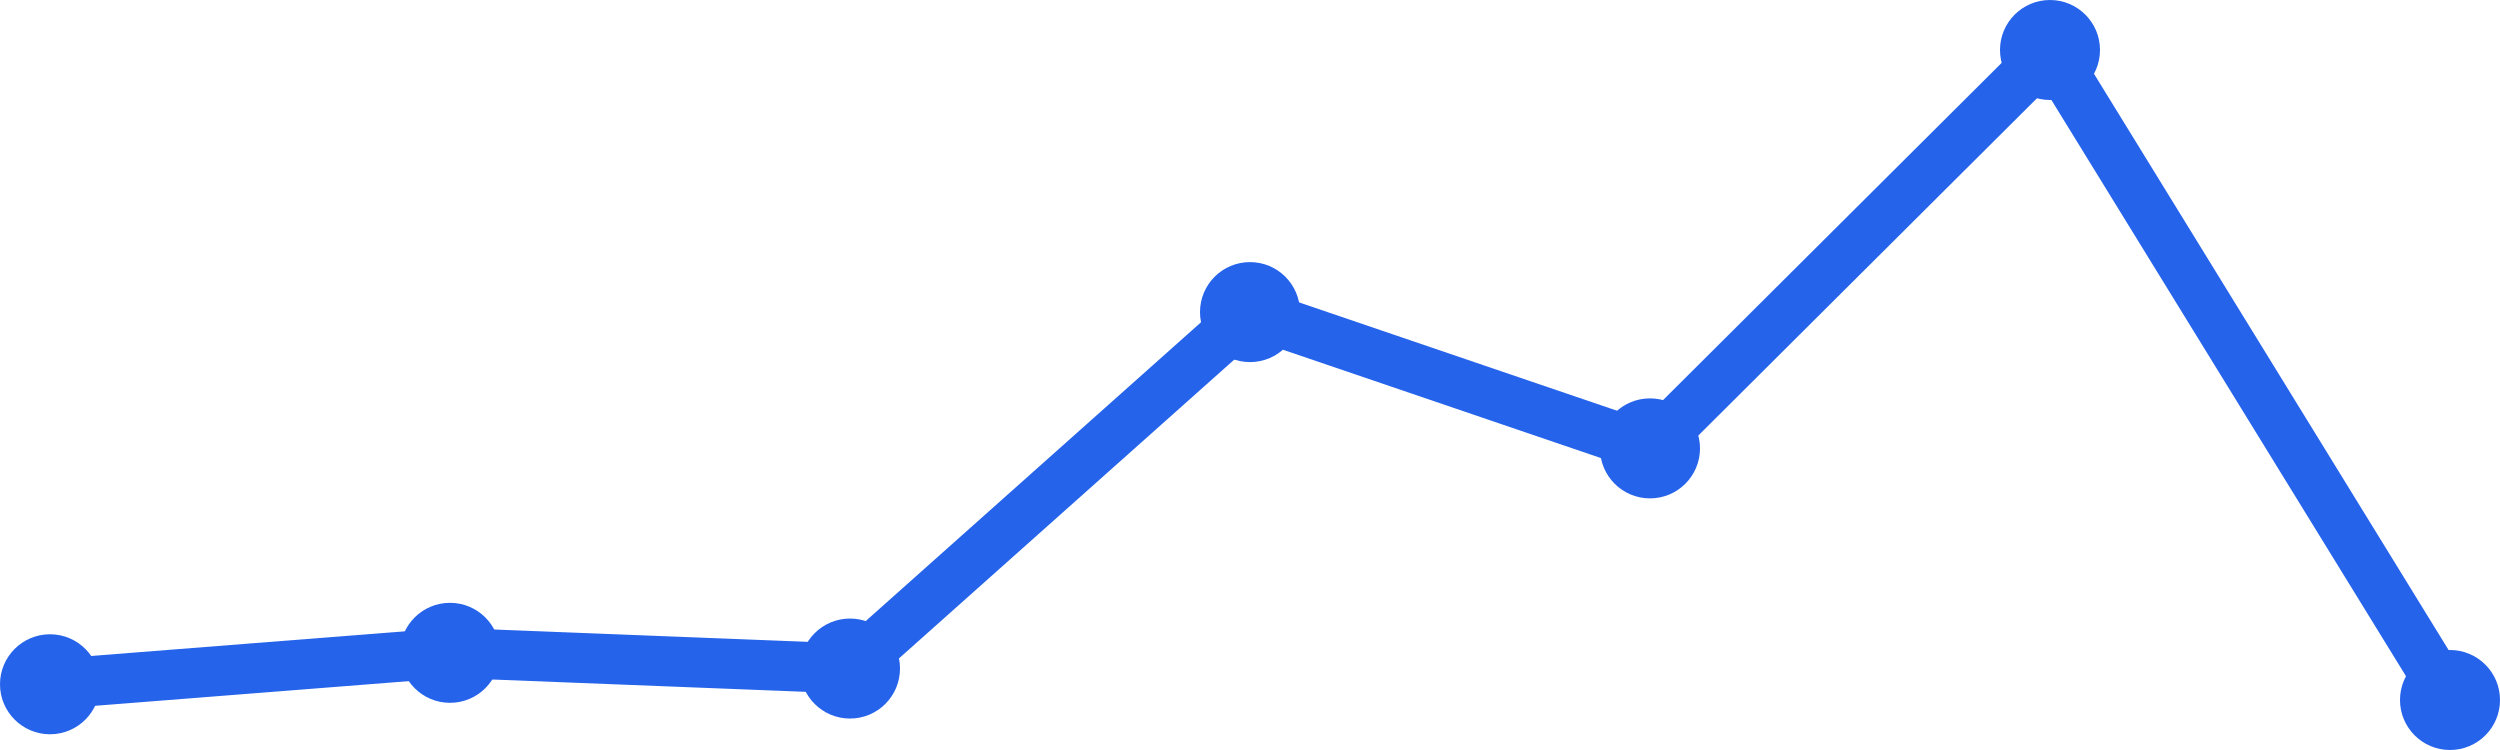
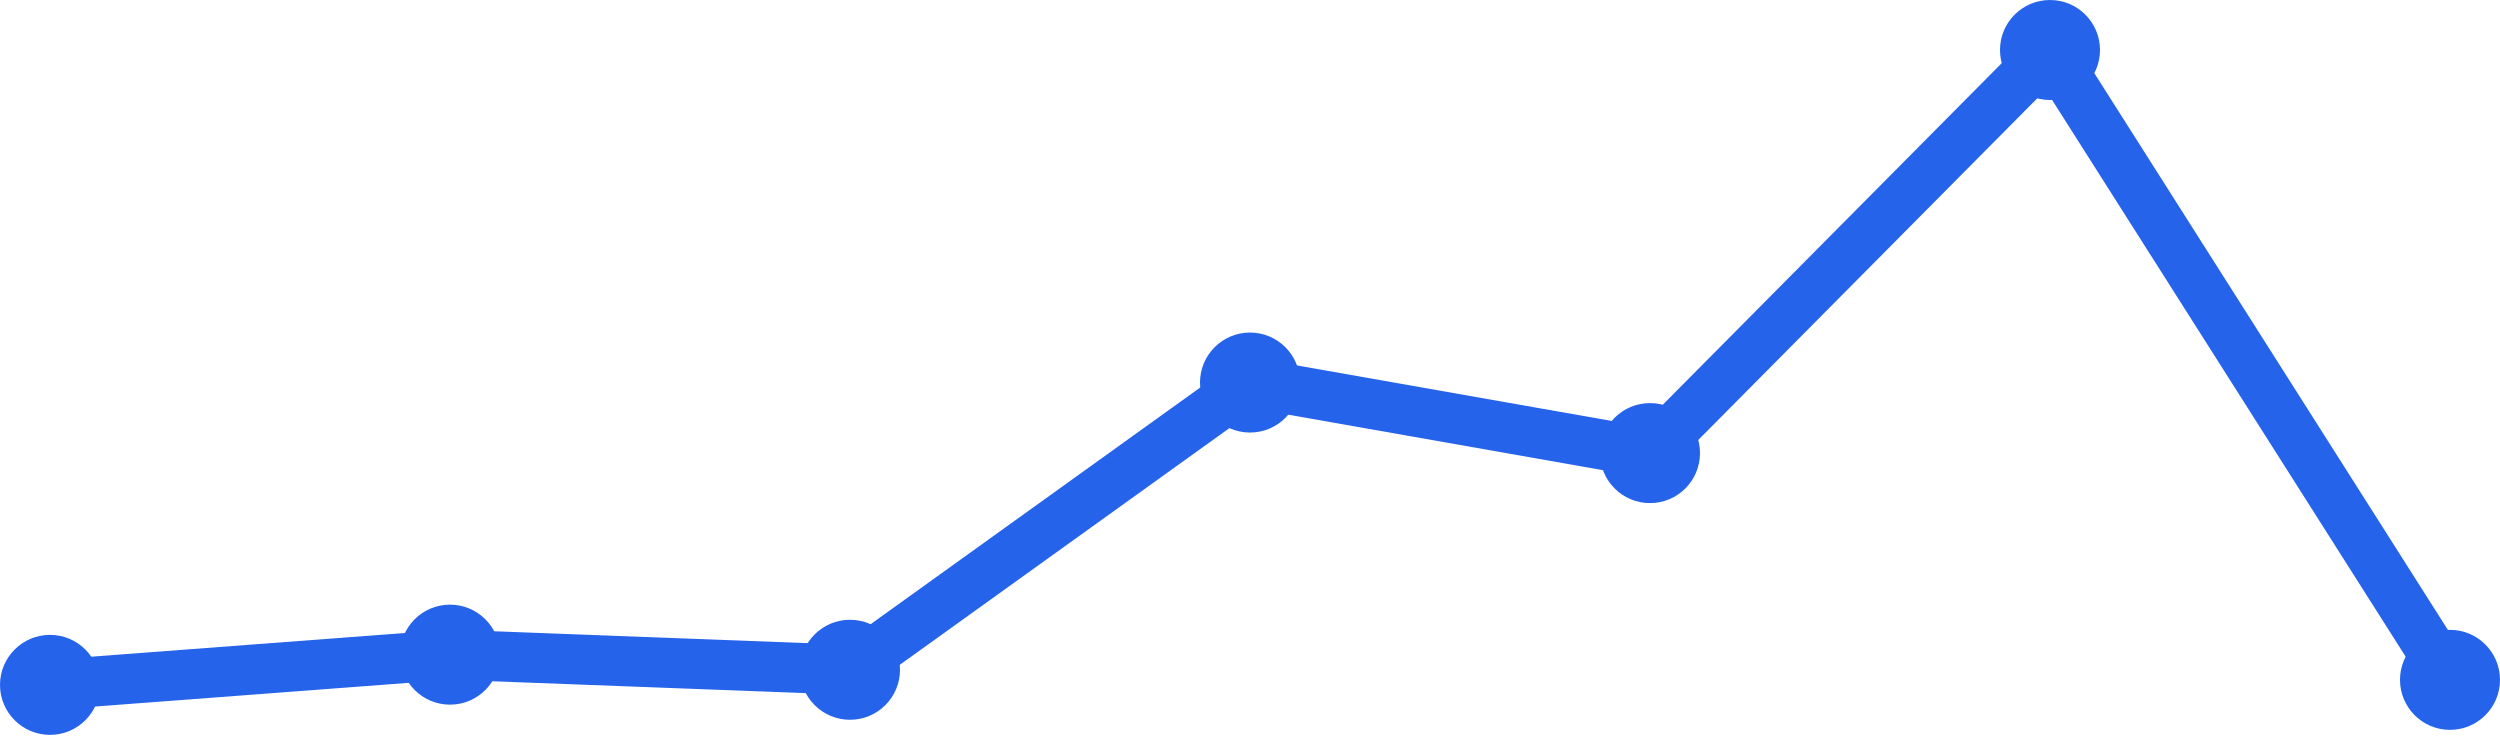
<svg xmlns="http://www.w3.org/2000/svg" width="100" height="30" viewBox="0 0 100 30">
-   <path d="M 2,27.371 L 18,26.113 L 34,26.742 L 50,12.484 L 66,17.935 L 82,2 L 98,28" fill="none" stroke="#2563eb" stroke-width="2" stroke-linecap="round" stroke-linejoin="round" />
-   <circle cx="2" cy="27.371" r="2" fill="#2563eb" />
-   <circle cx="18" cy="26.113" r="2" fill="#2563eb" />
-   <circle cx="34" cy="26.742" r="2" fill="#2563eb" />
-   <circle cx="50" cy="12.484" r="2" fill="#2563eb" />
-   <circle cx="66" cy="17.935" r="2" fill="#2563eb" />
+   <path d="M 2,27.395 L 18,26.186 L 34,26.791 L 50,15.302 L 66,18.124 L 82,2 L 98,27.194" fill="none" stroke="#2563eb" stroke-width="2" stroke-linecap="round" stroke-linejoin="round" />
+   <circle cx="2" cy="27.395" r="2" fill="#2563eb" />
+   <circle cx="18" cy="26.186" r="2" fill="#2563eb" />
+   <circle cx="34" cy="26.791" r="2" fill="#2563eb" />
+   <circle cx="50" cy="15.302" r="2" fill="#2563eb" />
+   <circle cx="66" cy="18.124" r="2" fill="#2563eb" />
  <circle cx="82" cy="2" r="2" fill="#2563eb" />
-   <circle cx="98" cy="28" r="2" fill="#2563eb" />
+   <circle cx="98" cy="27.194" r="2" fill="#2563eb" />
</svg>
